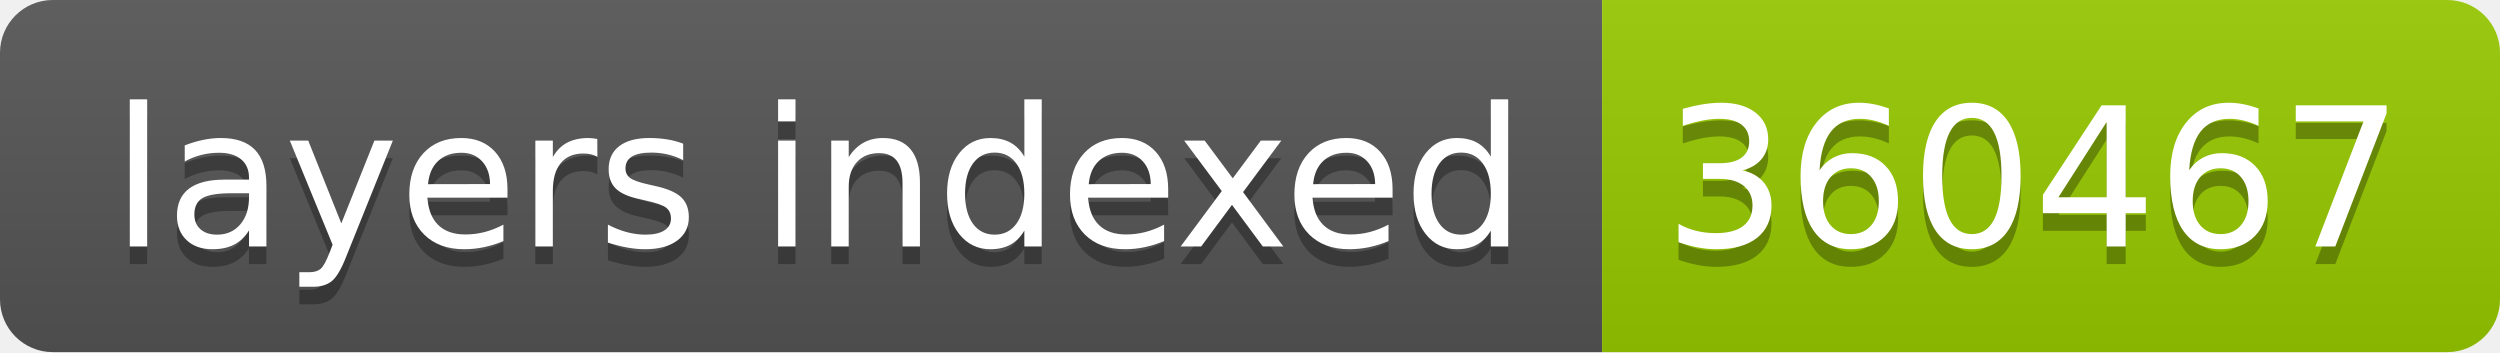
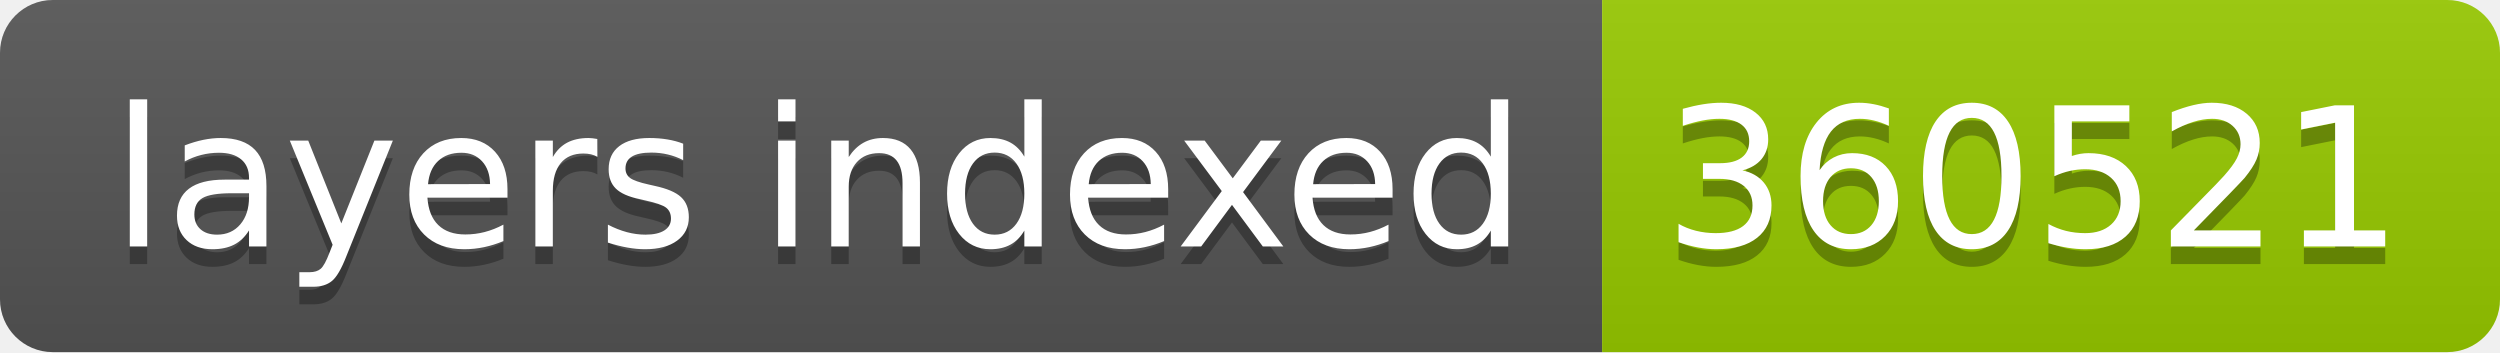
- <svg xmlns="http://www.w3.org/2000/svg" width="142" height="20" role="img" aria-label="layers indexed: 360467">
+ <svg xmlns="http://www.w3.org/2000/svg" width="142" height="20" role="img" aria-label="layers indexed: 360521">
  <linearGradient id="s" x2="0" y2="100%">
    <stop offset="0" stop-color="#bbb" stop-opacity=".1" />
    <stop offset="1" stop-opacity=".1" />
  </linearGradient>
  <clipPath id="r">
    <rect width="142" height="20" rx="3" fill="#fff" />
  </clipPath>
  <g clip-path="url(#r)">
    <rect width="91" height="20" fill="#555" />
    <rect x="91" width="51" height="20" fill="#97ca00" />
    <rect width="142" height="20" fill="url(#s)" />
  </g>
  <g fill="#fff" text-anchor="middle" font-family="Verdana,Geneva,DejaVu Sans,sans-serif" text-rendering="geometricPrecision" font-size="110">
    <text aria-hidden="true" x="465" y="150" fill="#010101" fill-opacity=".3" transform="scale(.1)" textLength="810">layers indexed</text>
    <text x="465" y="140" transform="scale(.1)" fill="#fff" textLength="810">layers indexed</text>
-     <text aria-hidden="true" x="1155" y="150" fill="#010101" fill-opacity=".3" transform="scale(.1)" textLength="410">360467</text>
-     <text x="1155" y="140" transform="scale(.1)" fill="#fff" textLength="410">360467</text>
+     <text aria-hidden="true" x="1155" y="150" fill="#010101" fill-opacity=".3" transform="scale(.1)" textLength="410">360521</text>
+     <text x="1155" y="140" transform="scale(.1)" fill="#fff" textLength="410">360521</text>
  </g>
</svg>
